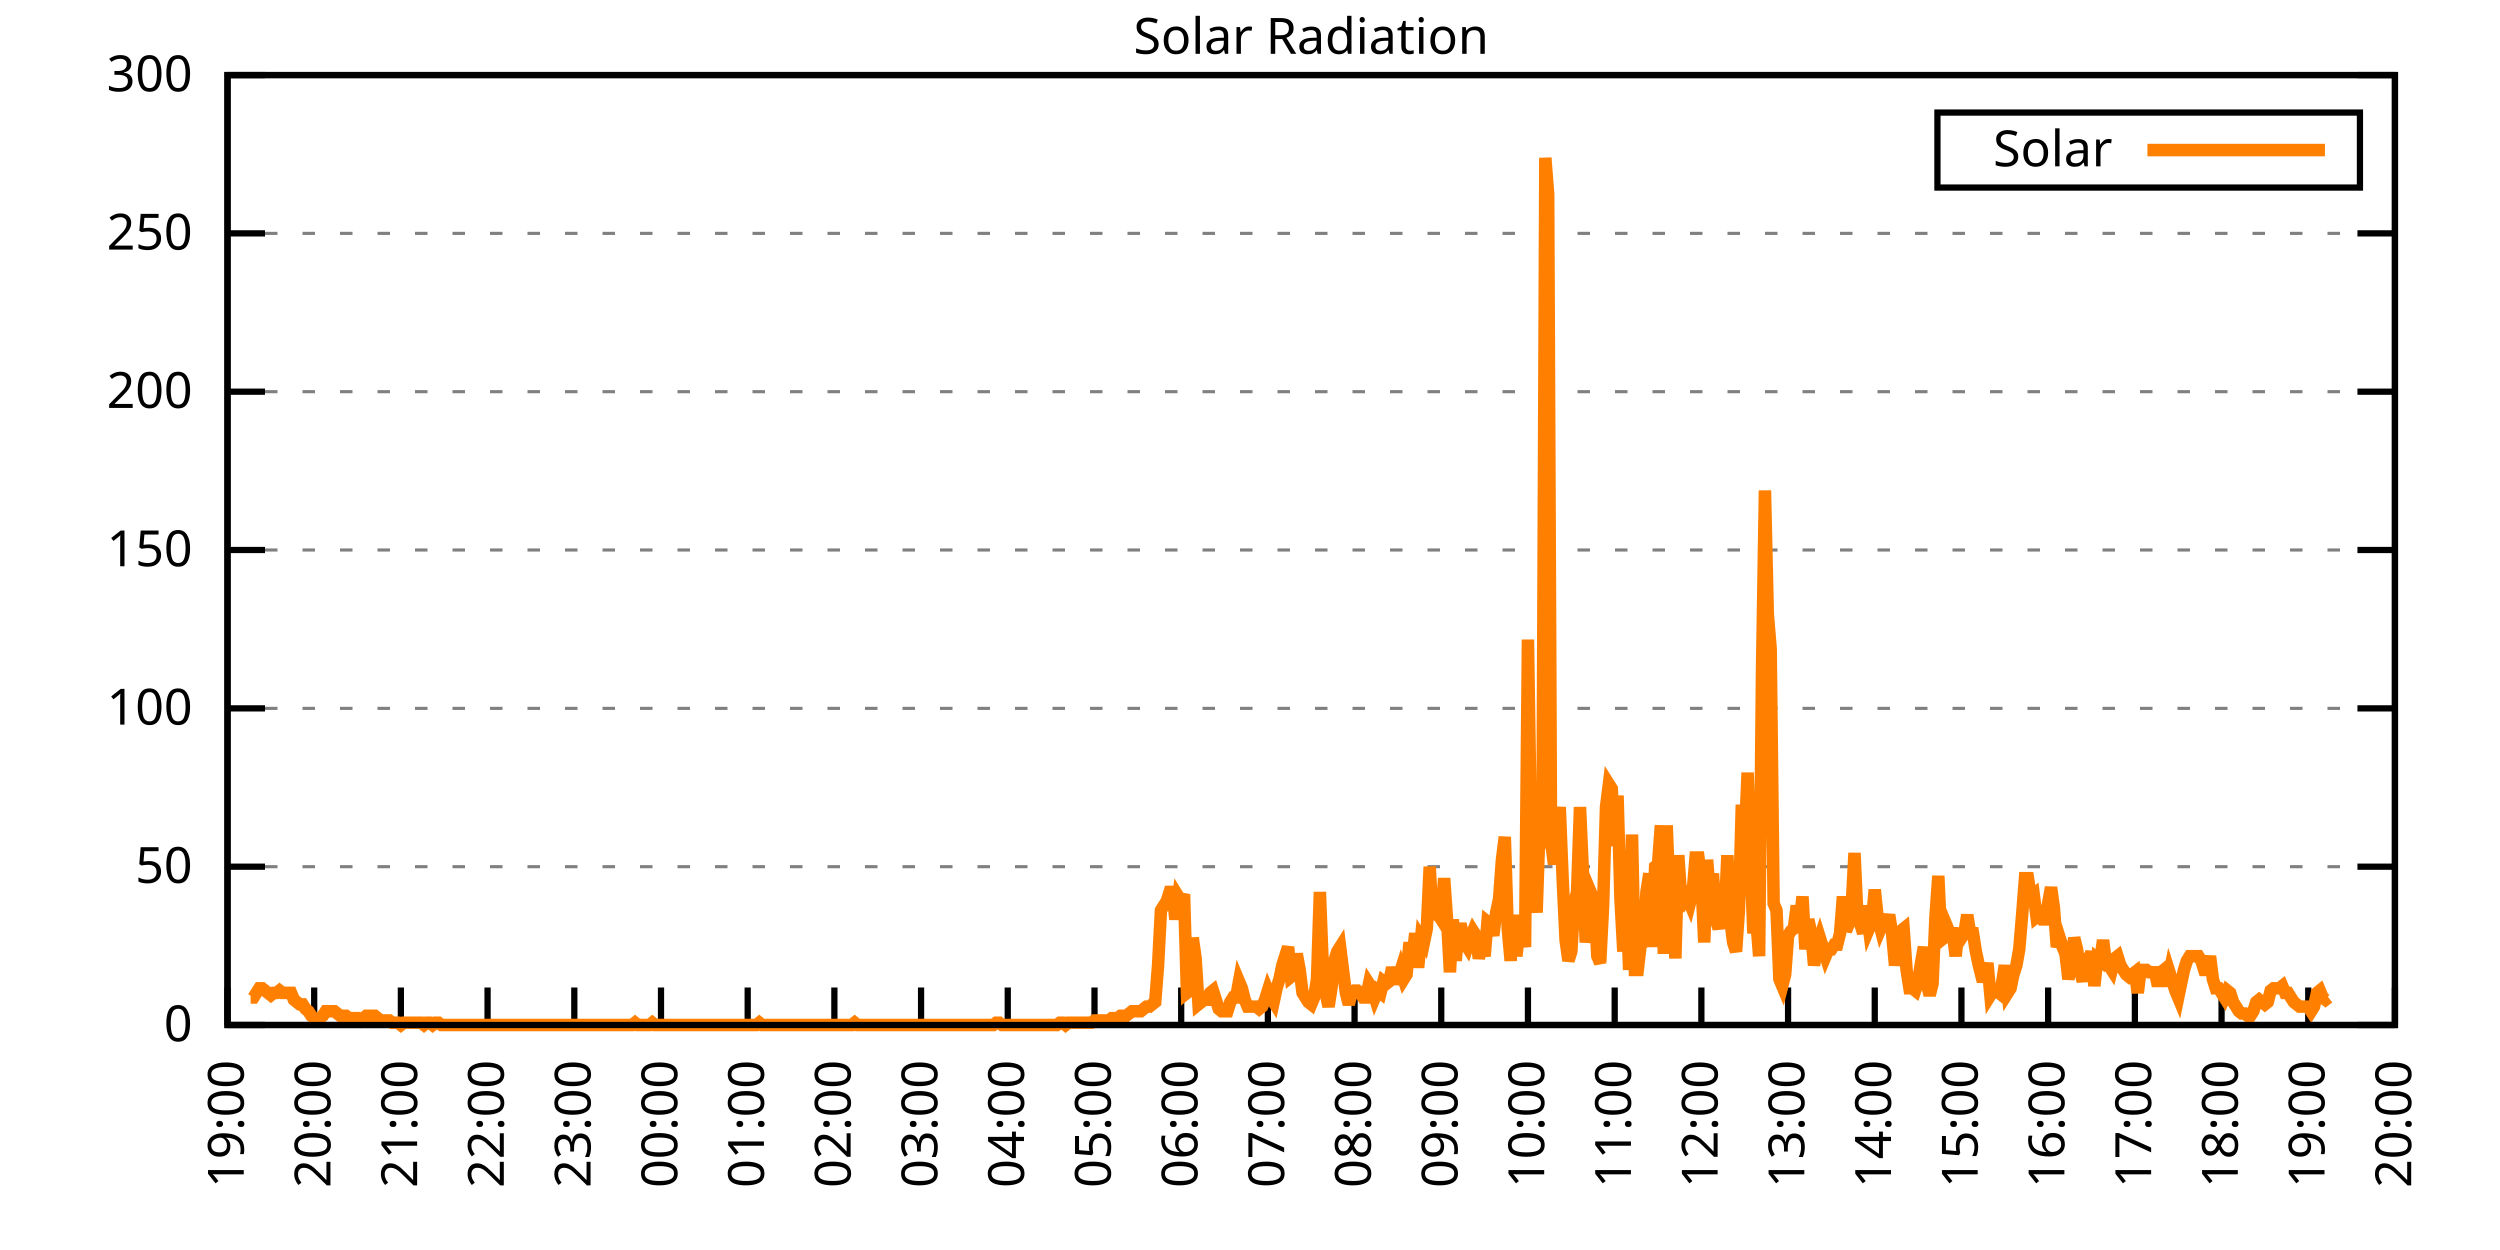
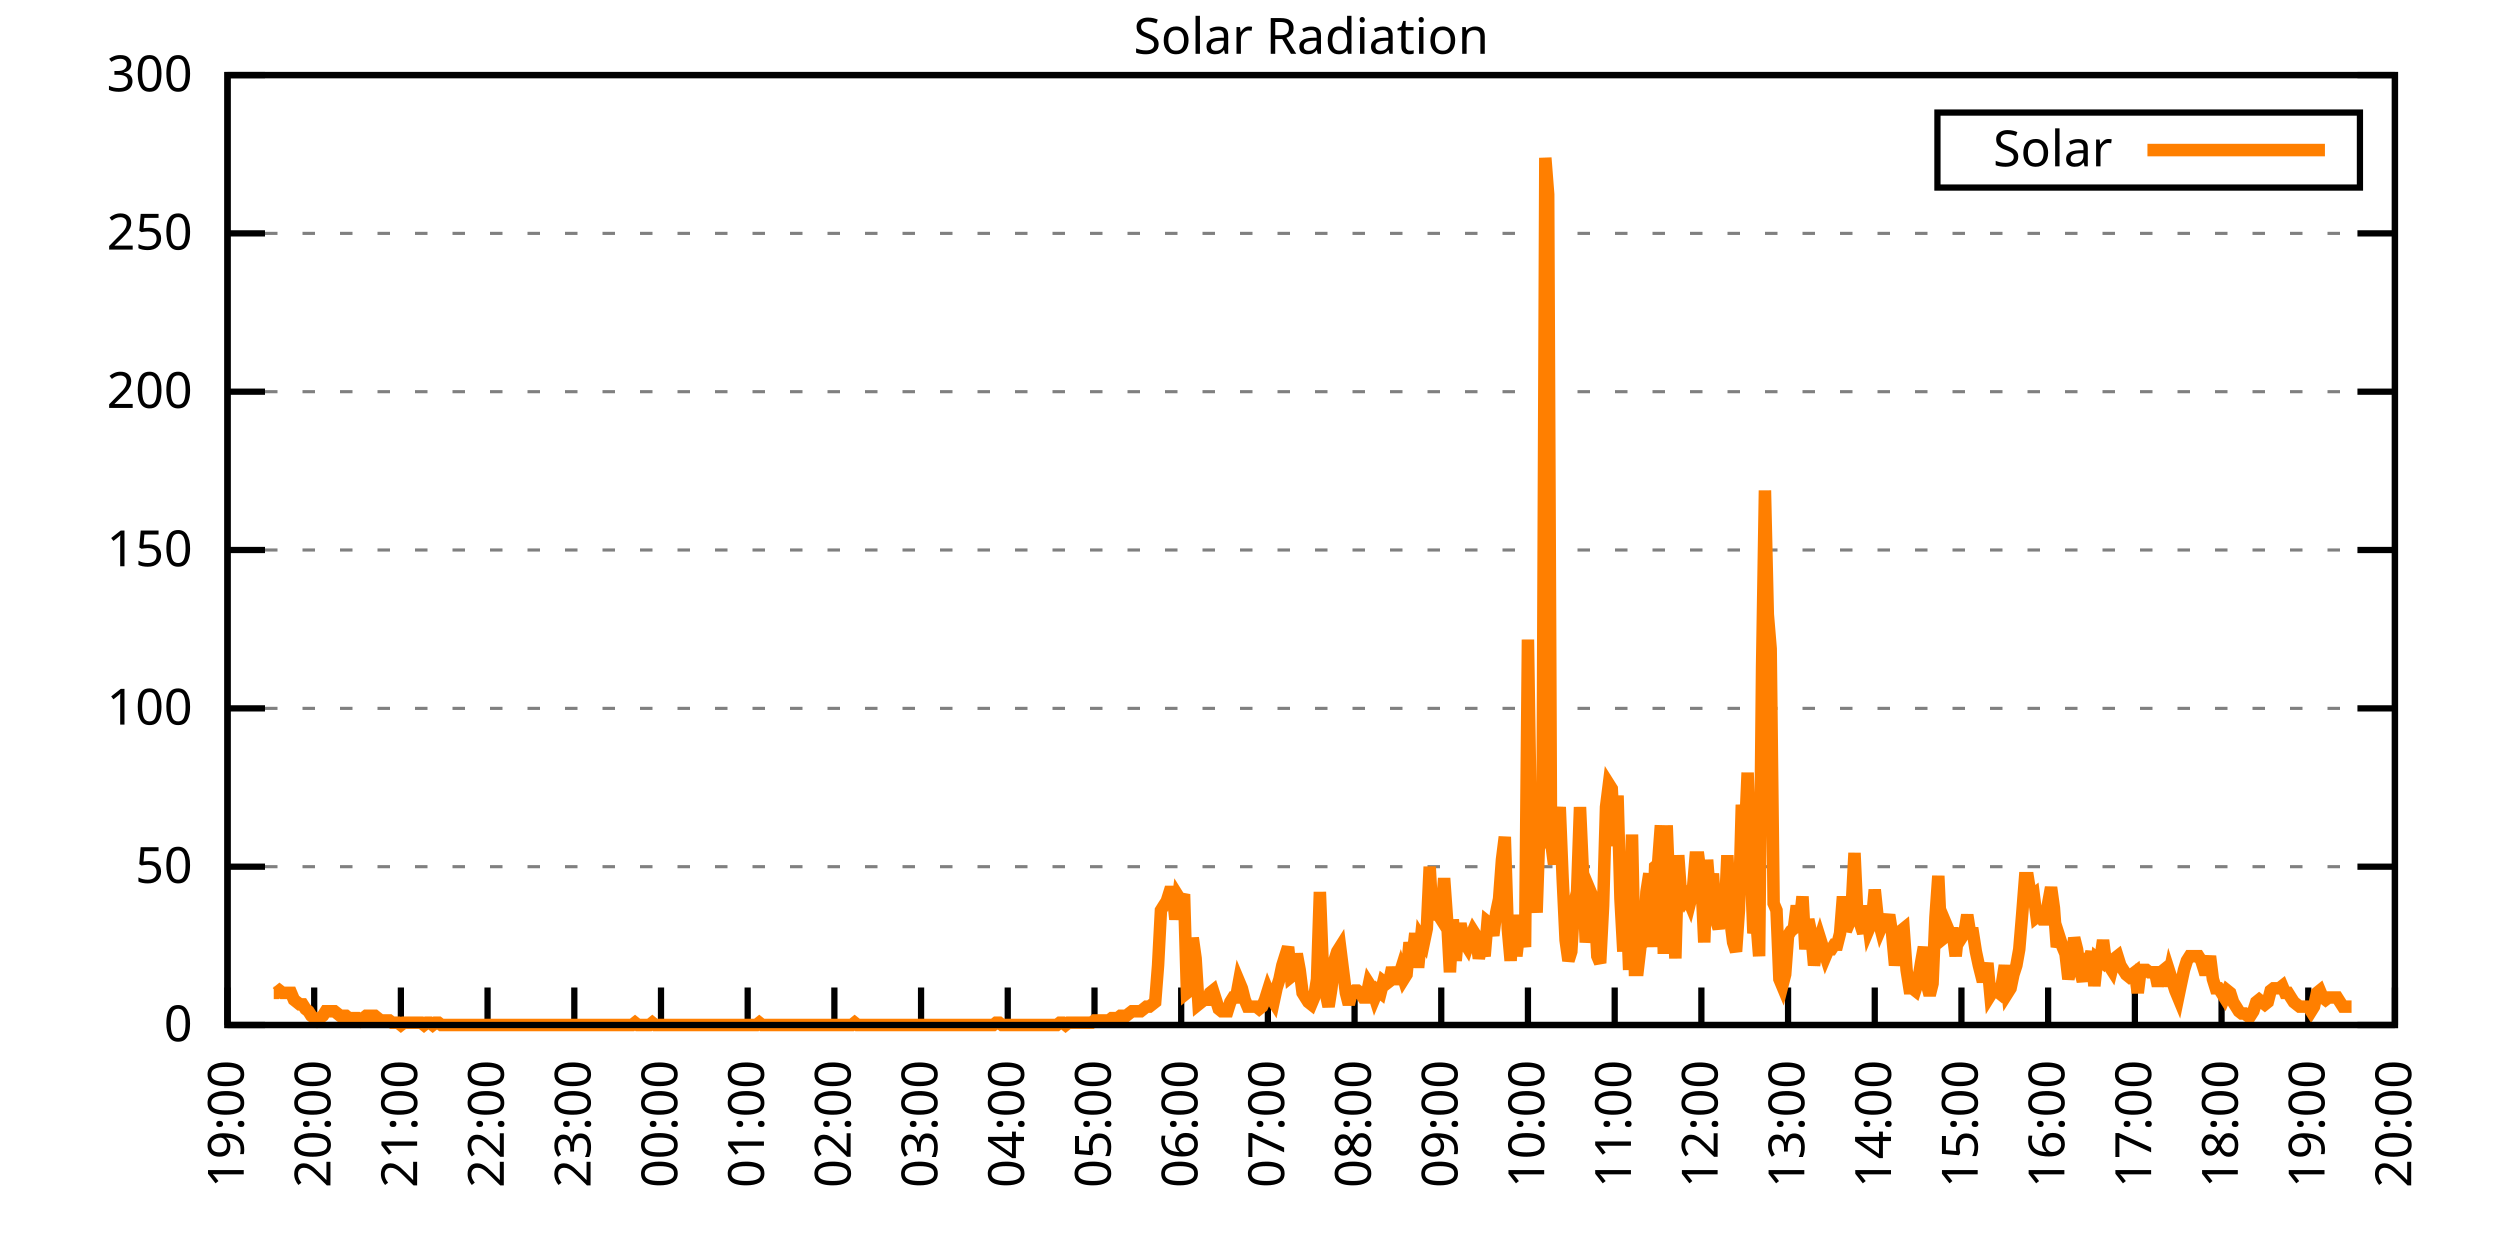
<svg xmlns="http://www.w3.org/2000/svg" xmlns:xlink="http://www.w3.org/1999/xlink" width="400" height="200" viewBox="0 0 400 200">
  <g id="gnuplot_canvas">
    <rect x="0" y="0" width="400" height="200" fill="none" />
    <defs>
      <circle id="gpDot" r="0.5" stroke-width="0.5" stroke="currentColor" />
      <path id="gpPt0" stroke-width="0.333" stroke="currentColor" d="M-1,0 h2 M0,-1 v2" />
      <path id="gpPt1" stroke-width="0.333" stroke="currentColor" d="M-1,-1 L1,1 M1,-1 L-1,1" />
      <path id="gpPt2" stroke-width="0.333" stroke="currentColor" d="M-1,0 L1,0 M0,-1 L0,1 M-1,-1 L1,1 M-1,1 L1,-1" />
      <rect id="gpPt3" stroke-width="0.333" stroke="currentColor" x="-1" y="-1" width="2" height="2" />
      <rect id="gpPt4" stroke-width="0.333" stroke="currentColor" fill="currentColor" x="-1" y="-1" width="2" height="2" />
      <circle id="gpPt5" stroke-width="0.333" stroke="currentColor" cx="0" cy="0" r="1" />
      <use xlink:href="#gpPt5" id="gpPt6" fill="currentColor" stroke="none" />
      <path id="gpPt7" stroke-width="0.333" stroke="currentColor" d="M0,-1.33 L-1.33,0.67 L1.33,0.67 z" />
      <use xlink:href="#gpPt7" id="gpPt8" fill="currentColor" stroke="none" />
      <use xlink:href="#gpPt7" id="gpPt9" stroke="currentColor" transform="rotate(180)" />
      <use xlink:href="#gpPt9" id="gpPt10" fill="currentColor" stroke="none" />
      <use xlink:href="#gpPt3" id="gpPt11" stroke="currentColor" transform="rotate(45)" />
      <use xlink:href="#gpPt11" id="gpPt12" fill="currentColor" stroke="none" />
      <path id="gpPt13" stroke-width="0.333" stroke="currentColor" d="M0,1.330 L1.265,0.411 L0.782,-1.067 L-0.782,-1.076 L-1.265,0.411 z" />
      <use xlink:href="#gpPt13" id="gpPt14" fill="currentColor" stroke="none" />
      <filter id="textbox" filterUnits="objectBoundingBox" x="0" y="0" height="1" width="1">
        <feFlood flood-color="white" flood-opacity="1" result="bgnd" />
        <feComposite in="SourceGraphic" in2="bgnd" operator="atop" />
      </filter>
      <filter id="greybox" filterUnits="objectBoundingBox" x="0" y="0" height="1" width="1">
        <feFlood flood-color="lightgrey" flood-opacity="1" result="grey" />
        <feComposite in="SourceGraphic" in2="grey" operator="atop" />
      </filter>
    </defs>
    <g fill="none" color="white" stroke="currentColor" stroke-width="1.00" stroke-linecap="butt" stroke-linejoin="miter">
</g>
    <g fill="none" color="black" stroke="currentColor" stroke-width="1.00" stroke-linecap="butt" stroke-linejoin="miter">
      <g stroke="none" shape-rendering="crispEdges">
        <polygon fill="rgb(255, 255, 255)" points="36.40,164.00 383.18,164.00 383.18,12.02 36.40,12.02 " />
      </g>
    </g>
    <g fill="none" color="black" stroke="currentColor" stroke-width="1.00" stroke-linecap="butt" stroke-linejoin="miter">
</g>
    <g fill="none" color="black" stroke="black" stroke-width="0.50" stroke-linecap="butt" stroke-linejoin="miter">
</g>
    <g fill="none" color="gray" stroke="currentColor" stroke-width="0.50" stroke-linecap="butt" stroke-linejoin="miter">
      <path stroke="gray" stroke-dasharray="2,4" class="gridline" d="M36.40,164.00 L383.19,164.00  " />
    </g>
    <g fill="none" color="gray" stroke="gray" stroke-width="1.00" stroke-linecap="butt" stroke-linejoin="miter">
</g>
    <g fill="none" color="black" stroke="currentColor" stroke-width="1.00" stroke-linecap="butt" stroke-linejoin="miter">
      <path stroke="black" d="M36.40,164.00 L42.40,164.00 M383.19,164.00 L377.19,164.00  " />
      <g transform="translate(30.80,166.60)" stroke="none" fill="black" font-family="Sans" font-size="8.00" text-anchor="end">
        <text>
          <tspan font-family="Sans"> 0</tspan>
        </text>
      </g>
    </g>
    <g fill="none" color="black" stroke="currentColor" stroke-width="1.00" stroke-linecap="butt" stroke-linejoin="miter">
</g>
    <g fill="none" color="black" stroke="black" stroke-width="0.50" stroke-linecap="butt" stroke-linejoin="miter">
</g>
    <g fill="none" color="gray" stroke="currentColor" stroke-width="0.50" stroke-linecap="butt" stroke-linejoin="miter">
      <path stroke="gray" stroke-dasharray="2,4" class="gridline" d="M36.40,138.67 L383.19,138.67  " />
    </g>
    <g fill="none" color="gray" stroke="gray" stroke-width="1.00" stroke-linecap="butt" stroke-linejoin="miter">
</g>
    <g fill="none" color="black" stroke="currentColor" stroke-width="1.00" stroke-linecap="butt" stroke-linejoin="miter">
      <path stroke="black" d="M36.40,138.67 L42.40,138.67 M383.19,138.67 L377.19,138.67  " />
      <g transform="translate(30.80,141.27)" stroke="none" fill="black" font-family="Sans" font-size="8.00" text-anchor="end">
        <text>
          <tspan font-family="Sans"> 50</tspan>
        </text>
      </g>
    </g>
    <g fill="none" color="black" stroke="currentColor" stroke-width="1.00" stroke-linecap="butt" stroke-linejoin="miter">
</g>
    <g fill="none" color="black" stroke="black" stroke-width="0.50" stroke-linecap="butt" stroke-linejoin="miter">
</g>
    <g fill="none" color="gray" stroke="currentColor" stroke-width="0.50" stroke-linecap="butt" stroke-linejoin="miter">
      <path stroke="gray" stroke-dasharray="2,4" class="gridline" d="M36.40,113.34 L383.19,113.34  " />
    </g>
    <g fill="none" color="gray" stroke="gray" stroke-width="1.00" stroke-linecap="butt" stroke-linejoin="miter">
</g>
    <g fill="none" color="black" stroke="currentColor" stroke-width="1.00" stroke-linecap="butt" stroke-linejoin="miter">
      <path stroke="black" d="M36.40,113.34 L42.40,113.34 M383.19,113.34 L377.19,113.34  " />
      <g transform="translate(30.80,115.94)" stroke="none" fill="black" font-family="Sans" font-size="8.00" text-anchor="end">
        <text>
          <tspan font-family="Sans"> 100</tspan>
        </text>
      </g>
    </g>
    <g fill="none" color="black" stroke="currentColor" stroke-width="1.00" stroke-linecap="butt" stroke-linejoin="miter">
</g>
    <g fill="none" color="black" stroke="black" stroke-width="0.50" stroke-linecap="butt" stroke-linejoin="miter">
</g>
    <g fill="none" color="gray" stroke="currentColor" stroke-width="0.50" stroke-linecap="butt" stroke-linejoin="miter">
      <path stroke="gray" stroke-dasharray="2,4" class="gridline" d="M36.40,88.00 L383.19,88.00  " />
    </g>
    <g fill="none" color="gray" stroke="gray" stroke-width="1.00" stroke-linecap="butt" stroke-linejoin="miter">
</g>
    <g fill="none" color="black" stroke="currentColor" stroke-width="1.00" stroke-linecap="butt" stroke-linejoin="miter">
      <path stroke="black" d="M36.40,88.00 L42.40,88.00 M383.19,88.00 L377.19,88.00  " />
      <g transform="translate(30.80,90.60)" stroke="none" fill="black" font-family="Sans" font-size="8.00" text-anchor="end">
        <text>
          <tspan font-family="Sans"> 150</tspan>
        </text>
      </g>
    </g>
    <g fill="none" color="black" stroke="currentColor" stroke-width="1.00" stroke-linecap="butt" stroke-linejoin="miter">
</g>
    <g fill="none" color="black" stroke="black" stroke-width="0.50" stroke-linecap="butt" stroke-linejoin="miter">
</g>
    <g fill="none" color="gray" stroke="currentColor" stroke-width="0.50" stroke-linecap="butt" stroke-linejoin="miter">
      <path stroke="gray" stroke-dasharray="2,4" class="gridline" d="M36.40,62.67 L383.19,62.67  " />
    </g>
    <g fill="none" color="gray" stroke="gray" stroke-width="1.00" stroke-linecap="butt" stroke-linejoin="miter">
</g>
    <g fill="none" color="black" stroke="currentColor" stroke-width="1.00" stroke-linecap="butt" stroke-linejoin="miter">
      <path stroke="black" d="M36.40,62.67 L42.40,62.67 M383.19,62.67 L377.19,62.67  " />
      <g transform="translate(30.80,65.27)" stroke="none" fill="black" font-family="Sans" font-size="8.00" text-anchor="end">
        <text>
          <tspan font-family="Sans"> 200</tspan>
        </text>
      </g>
    </g>
    <g fill="none" color="black" stroke="currentColor" stroke-width="1.00" stroke-linecap="butt" stroke-linejoin="miter">
</g>
    <g fill="none" color="black" stroke="black" stroke-width="0.50" stroke-linecap="butt" stroke-linejoin="miter">
</g>
    <g fill="none" color="gray" stroke="currentColor" stroke-width="0.50" stroke-linecap="butt" stroke-linejoin="miter">
      <path stroke="gray" stroke-dasharray="2,4" class="gridline" d="M36.40,37.34 L383.19,37.34  " />
    </g>
    <g fill="none" color="gray" stroke="gray" stroke-width="1.00" stroke-linecap="butt" stroke-linejoin="miter">
</g>
    <g fill="none" color="black" stroke="currentColor" stroke-width="1.00" stroke-linecap="butt" stroke-linejoin="miter">
      <path stroke="black" d="M36.40,37.34 L42.40,37.34 M383.19,37.34 L377.19,37.34  " />
      <g transform="translate(30.80,39.94)" stroke="none" fill="black" font-family="Sans" font-size="8.00" text-anchor="end">
        <text>
          <tspan font-family="Sans"> 250</tspan>
        </text>
      </g>
    </g>
    <g fill="none" color="black" stroke="currentColor" stroke-width="1.00" stroke-linecap="butt" stroke-linejoin="miter">
</g>
    <g fill="none" color="black" stroke="black" stroke-width="0.50" stroke-linecap="butt" stroke-linejoin="miter">
</g>
    <g fill="none" color="gray" stroke="currentColor" stroke-width="0.50" stroke-linecap="butt" stroke-linejoin="miter">
      <path stroke="gray" stroke-dasharray="2,4" class="gridline" d="M36.40,12.01 L383.19,12.01  " />
    </g>
    <g fill="none" color="gray" stroke="gray" stroke-width="1.00" stroke-linecap="butt" stroke-linejoin="miter">
</g>
    <g fill="none" color="black" stroke="currentColor" stroke-width="1.00" stroke-linecap="butt" stroke-linejoin="miter">
      <path stroke="black" d="M36.40,12.01 L42.40,12.01 M383.19,12.01 L377.19,12.01  " />
      <g transform="translate(30.80,14.61)" stroke="none" fill="black" font-family="Sans" font-size="8.00" text-anchor="end">
        <text>
          <tspan font-family="Sans"> 300</tspan>
        </text>
      </g>
    </g>
    <g fill="none" color="black" stroke="currentColor" stroke-width="1.00" stroke-linecap="butt" stroke-linejoin="miter">
      <path stroke="black" d="M36.40,164.00 L36.40,158.00  " />
      <g transform="translate(39.00,169.60) rotate(270.00)" stroke="none" fill="black" font-family="Sans" font-size="8.00" text-anchor="end">
        <text>
          <tspan font-family="Sans">19:00</tspan>
        </text>
      </g>
    </g>
    <g fill="none" color="black" stroke="currentColor" stroke-width="1.00" stroke-linecap="butt" stroke-linejoin="miter">
      <path stroke="black" d="M50.27,164.00 L50.27,158.00  " />
      <g transform="translate(52.87,169.60) rotate(270.00)" stroke="none" fill="black" font-family="Sans" font-size="8.00" text-anchor="end">
        <text>
          <tspan font-family="Sans">20:00</tspan>
        </text>
      </g>
    </g>
    <g fill="none" color="black" stroke="currentColor" stroke-width="1.00" stroke-linecap="butt" stroke-linejoin="miter">
      <path stroke="black" d="M64.14,164.00 L64.14,158.00  " />
      <g transform="translate(66.74,169.60) rotate(270.00)" stroke="none" fill="black" font-family="Sans" font-size="8.00" text-anchor="end">
        <text>
          <tspan font-family="Sans">21:00</tspan>
        </text>
      </g>
    </g>
    <g fill="none" color="black" stroke="currentColor" stroke-width="1.00" stroke-linecap="butt" stroke-linejoin="miter">
      <path stroke="black" d="M78.01,164.00 L78.01,158.00  " />
      <g transform="translate(80.61,169.60) rotate(270.00)" stroke="none" fill="black" font-family="Sans" font-size="8.00" text-anchor="end">
        <text>
          <tspan font-family="Sans">22:00</tspan>
        </text>
      </g>
    </g>
    <g fill="none" color="black" stroke="currentColor" stroke-width="1.00" stroke-linecap="butt" stroke-linejoin="miter">
      <path stroke="black" d="M91.89,164.00 L91.89,158.00  " />
      <g transform="translate(94.49,169.60) rotate(270.00)" stroke="none" fill="black" font-family="Sans" font-size="8.00" text-anchor="end">
        <text>
          <tspan font-family="Sans">23:00</tspan>
        </text>
      </g>
    </g>
    <g fill="none" color="black" stroke="currentColor" stroke-width="1.00" stroke-linecap="butt" stroke-linejoin="miter">
      <path stroke="black" d="M105.76,164.00 L105.76,158.00  " />
      <g transform="translate(108.36,169.60) rotate(270.00)" stroke="none" fill="black" font-family="Sans" font-size="8.00" text-anchor="end">
        <text>
          <tspan font-family="Sans">00:00</tspan>
        </text>
      </g>
    </g>
    <g fill="none" color="black" stroke="currentColor" stroke-width="1.00" stroke-linecap="butt" stroke-linejoin="miter">
      <path stroke="black" d="M119.63,164.00 L119.63,158.00  " />
      <g transform="translate(122.23,169.60) rotate(270.00)" stroke="none" fill="black" font-family="Sans" font-size="8.00" text-anchor="end">
        <text>
          <tspan font-family="Sans">01:00</tspan>
        </text>
      </g>
    </g>
    <g fill="none" color="black" stroke="currentColor" stroke-width="1.00" stroke-linecap="butt" stroke-linejoin="miter">
      <path stroke="black" d="M133.50,164.00 L133.50,158.00  " />
      <g transform="translate(136.10,169.60) rotate(270.00)" stroke="none" fill="black" font-family="Sans" font-size="8.00" text-anchor="end">
        <text>
          <tspan font-family="Sans">02:00</tspan>
        </text>
      </g>
    </g>
    <g fill="none" color="black" stroke="currentColor" stroke-width="1.00" stroke-linecap="butt" stroke-linejoin="miter">
      <path stroke="black" d="M147.37,164.00 L147.37,158.00  " />
      <g transform="translate(149.97,169.60) rotate(270.00)" stroke="none" fill="black" font-family="Sans" font-size="8.00" text-anchor="end">
        <text>
          <tspan font-family="Sans">03:00</tspan>
        </text>
      </g>
    </g>
    <g fill="none" color="black" stroke="currentColor" stroke-width="1.00" stroke-linecap="butt" stroke-linejoin="miter">
      <path stroke="black" d="M161.24,164.00 L161.24,158.00  " />
      <g transform="translate(163.84,169.60) rotate(270.00)" stroke="none" fill="black" font-family="Sans" font-size="8.00" text-anchor="end">
        <text>
          <tspan font-family="Sans">04:00</tspan>
        </text>
      </g>
    </g>
    <g fill="none" color="black" stroke="currentColor" stroke-width="1.00" stroke-linecap="butt" stroke-linejoin="miter">
      <path stroke="black" d="M175.12,164.00 L175.12,158.00  " />
      <g transform="translate(177.72,169.60) rotate(270.00)" stroke="none" fill="black" font-family="Sans" font-size="8.00" text-anchor="end">
        <text>
          <tspan font-family="Sans">05:00</tspan>
        </text>
      </g>
    </g>
    <g fill="none" color="black" stroke="currentColor" stroke-width="1.00" stroke-linecap="butt" stroke-linejoin="miter">
      <path stroke="black" d="M188.99,164.00 L188.99,158.00  " />
      <g transform="translate(191.59,169.60) rotate(270.00)" stroke="none" fill="black" font-family="Sans" font-size="8.00" text-anchor="end">
        <text>
          <tspan font-family="Sans">06:00</tspan>
        </text>
      </g>
    </g>
    <g fill="none" color="black" stroke="currentColor" stroke-width="1.00" stroke-linecap="butt" stroke-linejoin="miter">
      <path stroke="black" d="M202.86,164.00 L202.86,158.00  " />
      <g transform="translate(205.46,169.60) rotate(270.00)" stroke="none" fill="black" font-family="Sans" font-size="8.00" text-anchor="end">
        <text>
          <tspan font-family="Sans">07:00</tspan>
        </text>
      </g>
    </g>
    <g fill="none" color="black" stroke="currentColor" stroke-width="1.00" stroke-linecap="butt" stroke-linejoin="miter">
      <path stroke="black" d="M216.73,164.00 L216.73,158.00  " />
      <g transform="translate(219.33,169.60) rotate(270.00)" stroke="none" fill="black" font-family="Sans" font-size="8.00" text-anchor="end">
        <text>
          <tspan font-family="Sans">08:00</tspan>
        </text>
      </g>
    </g>
    <g fill="none" color="black" stroke="currentColor" stroke-width="1.00" stroke-linecap="butt" stroke-linejoin="miter">
      <path stroke="black" d="M230.60,164.00 L230.60,158.00  " />
      <g transform="translate(233.20,169.60) rotate(270.00)" stroke="none" fill="black" font-family="Sans" font-size="8.00" text-anchor="end">
        <text>
          <tspan font-family="Sans">09:00</tspan>
        </text>
      </g>
    </g>
    <g fill="none" color="black" stroke="currentColor" stroke-width="1.00" stroke-linecap="butt" stroke-linejoin="miter">
      <path stroke="black" d="M244.47,164.00 L244.47,158.00  " />
      <g transform="translate(247.07,169.60) rotate(270.00)" stroke="none" fill="black" font-family="Sans" font-size="8.00" text-anchor="end">
        <text>
          <tspan font-family="Sans">10:00</tspan>
        </text>
      </g>
    </g>
    <g fill="none" color="black" stroke="currentColor" stroke-width="1.00" stroke-linecap="butt" stroke-linejoin="miter">
      <path stroke="black" d="M258.35,164.00 L258.35,158.00  " />
      <g transform="translate(260.95,169.60) rotate(270.00)" stroke="none" fill="black" font-family="Sans" font-size="8.00" text-anchor="end">
        <text>
          <tspan font-family="Sans">11:00</tspan>
        </text>
      </g>
    </g>
    <g fill="none" color="black" stroke="currentColor" stroke-width="1.00" stroke-linecap="butt" stroke-linejoin="miter">
      <path stroke="black" d="M272.22,164.00 L272.22,158.00  " />
      <g transform="translate(274.82,169.60) rotate(270.00)" stroke="none" fill="black" font-family="Sans" font-size="8.00" text-anchor="end">
        <text>
          <tspan font-family="Sans">12:00</tspan>
        </text>
      </g>
    </g>
    <g fill="none" color="black" stroke="currentColor" stroke-width="1.00" stroke-linecap="butt" stroke-linejoin="miter">
      <path stroke="black" d="M286.09,164.00 L286.09,158.00  " />
      <g transform="translate(288.69,169.60) rotate(270.00)" stroke="none" fill="black" font-family="Sans" font-size="8.00" text-anchor="end">
        <text>
          <tspan font-family="Sans">13:00</tspan>
        </text>
      </g>
    </g>
    <g fill="none" color="black" stroke="currentColor" stroke-width="1.00" stroke-linecap="butt" stroke-linejoin="miter">
      <path stroke="black" d="M299.96,164.00 L299.96,158.00  " />
      <g transform="translate(302.56,169.60) rotate(270.00)" stroke="none" fill="black" font-family="Sans" font-size="8.00" text-anchor="end">
        <text>
          <tspan font-family="Sans">14:00</tspan>
        </text>
      </g>
    </g>
    <g fill="none" color="black" stroke="currentColor" stroke-width="1.00" stroke-linecap="butt" stroke-linejoin="miter">
      <path stroke="black" d="M313.83,164.00 L313.83,158.00  " />
      <g transform="translate(316.43,169.60) rotate(270.00)" stroke="none" fill="black" font-family="Sans" font-size="8.00" text-anchor="end">
        <text>
          <tspan font-family="Sans">15:00</tspan>
        </text>
      </g>
    </g>
    <g fill="none" color="black" stroke="currentColor" stroke-width="1.00" stroke-linecap="butt" stroke-linejoin="miter">
      <path stroke="black" d="M327.70,164.00 L327.70,158.00  " />
      <g transform="translate(330.30,169.60) rotate(270.00)" stroke="none" fill="black" font-family="Sans" font-size="8.00" text-anchor="end">
        <text>
          <tspan font-family="Sans">16:00</tspan>
        </text>
      </g>
    </g>
    <g fill="none" color="black" stroke="currentColor" stroke-width="1.00" stroke-linecap="butt" stroke-linejoin="miter">
      <path stroke="black" d="M341.58,164.00 L341.58,158.00  " />
      <g transform="translate(344.18,169.60) rotate(270.00)" stroke="none" fill="black" font-family="Sans" font-size="8.00" text-anchor="end">
        <text>
          <tspan font-family="Sans">17:00</tspan>
        </text>
      </g>
    </g>
    <g fill="none" color="black" stroke="currentColor" stroke-width="1.00" stroke-linecap="butt" stroke-linejoin="miter">
      <path stroke="black" d="M355.45,164.00 L355.45,158.00  " />
      <g transform="translate(358.05,169.60) rotate(270.00)" stroke="none" fill="black" font-family="Sans" font-size="8.00" text-anchor="end">
        <text>
          <tspan font-family="Sans">18:00</tspan>
        </text>
      </g>
    </g>
    <g fill="none" color="black" stroke="currentColor" stroke-width="1.00" stroke-linecap="butt" stroke-linejoin="miter">
      <path stroke="black" d="M369.32,164.00 L369.32,158.00  " />
      <g transform="translate(371.92,169.60) rotate(270.00)" stroke="none" fill="black" font-family="Sans" font-size="8.00" text-anchor="end">
        <text>
          <tspan font-family="Sans">19:00</tspan>
        </text>
      </g>
    </g>
    <g fill="none" color="black" stroke="currentColor" stroke-width="1.00" stroke-linecap="butt" stroke-linejoin="miter">
      <path stroke="black" d="M383.19,164.00 L383.19,158.00  " />
      <g transform="translate(385.79,169.60) rotate(270.00)" stroke="none" fill="black" font-family="Sans" font-size="8.00" text-anchor="end">
        <text>
          <tspan font-family="Sans">20:00</tspan>
        </text>
      </g>
    </g>
    <g fill="none" color="black" stroke="currentColor" stroke-width="1.00" stroke-linecap="butt" stroke-linejoin="miter">
</g>
    <g fill="none" color="black" stroke="currentColor" stroke-width="1.00" stroke-linecap="butt" stroke-linejoin="miter">
      <path stroke="black" d="M36.40,12.01 L36.40,164.00 L383.19,164.00 L383.19,12.01 L36.40,12.01 Z  " />
    </g>
    <g fill="none" color="black" stroke="currentColor" stroke-width="1.00" stroke-linecap="butt" stroke-linejoin="miter">
</g>
    <g fill="none" color="black" stroke="currentColor" stroke-width="1.00" stroke-linecap="butt" stroke-linejoin="miter">
      <path stroke="black" d="M309.99,30.01 L309.99,18.01 L377.59,18.01 L377.59,30.01 L309.99,30.01 Z  " />
    </g>
    <g id="Solar_Radiation_plot_1">
      <g fill="none" color="white" stroke="black" stroke-width="2.00" stroke-linecap="butt" stroke-linejoin="miter">
</g>
      <g fill="none" color="black" stroke="currentColor" stroke-width="2.00" stroke-linecap="butt" stroke-linejoin="miter">
        <g transform="translate(337.99,26.61)" stroke="none" fill="black" font-family="Sans" font-size="8.00" text-anchor="end">
          <text>
            <tspan font-family="Sans">Solar</tspan>
          </text>
        </g>
      </g>
      <g fill="none" color="black" stroke="currentColor" stroke-width="2.00" stroke-linecap="butt" stroke-linejoin="miter">
-         <path stroke="rgb(255, 127,   0)" d="M343.59,24.01 L371.99,24.01 M40.10,159.60 L40.56,159.60 L41.02,158.86 L41.49,158.13 L41.95,158.13 L42.41,158.49   L42.87,158.86 L43.34,159.23 L43.80,158.86 L44.26,158.86 L44.72,158.49 L45.19,158.86 L45.65,158.86 L46.11,158.86   L46.57,158.86 L47.03,159.96 L47.50,160.33 L47.96,160.70 L48.42,160.70 L48.88,161.43 L49.35,161.80 L49.81,162.53   L50.27,162.90 L50.73,163.27 L51.20,162.90 L51.66,162.53 L52.12,161.80 L52.58,161.80 L53.05,161.80 L53.51,161.80   L53.97,162.16 L54.43,162.53 L54.90,162.53 L55.36,162.53 L55.82,162.90 L56.28,162.90 L56.75,162.90 L57.21,162.90   L57.67,163.27 L58.13,162.90 L58.59,162.53 L59.06,162.53 L59.52,162.53 L59.98,162.53 L60.44,162.90 L60.91,163.27   L61.37,163.27 L61.83,163.27 L62.29,163.27 L62.76,163.63 L63.22,163.63 L63.68,163.63 L64.14,164.00 L64.61,163.63   L65.07,163.63 L65.53,163.63 L65.99,163.63 L66.46,163.63 L66.92,163.63 L67.38,163.63 L67.84,164.00 L68.30,163.63   L68.77,163.63 L69.23,164.00 L69.69,163.63 L70.15,163.63 L70.62,164.00 L71.08,164.00 L71.54,164.00 L72.00,164.00   L72.47,164.00 L72.93,164.00 L73.39,164.00 L73.85,164.00 L74.32,164.00 L74.78,164.00 L75.24,164.00 L75.70,164.00   L76.17,164.00 L76.63,164.00 L77.09,164.00 L77.55,164.00 L78.01,164.00 L78.48,164.00 L78.94,164.00 L79.40,164.00   L79.86,164.00 L80.33,164.00 L80.79,164.00 L81.25,164.00 L81.71,164.00 L82.18,164.00 L82.64,164.00 L83.10,164.00   L83.56,164.00 L84.03,164.00 L84.49,164.00 L84.95,164.00 L85.41,164.00 L85.88,164.00 L86.34,164.00 L86.80,164.00   L87.26,164.00 L87.72,164.00 L88.19,164.00 L88.65,164.00 L89.11,164.00 L89.57,164.00 L90.04,164.00 L90.50,164.00   L90.96,164.00 L91.42,164.00 L91.89,164.00 L92.35,164.00 L92.81,164.00 L93.27,164.00 L93.74,164.00 L94.20,164.00   L94.66,164.00 L95.12,164.00 L95.59,164.00 L96.05,164.00 L96.51,164.00 L96.97,164.00 L97.44,164.00 L97.90,164.00   L98.36,164.00 L98.82,164.00 L99.28,164.00 L99.75,164.00 L100.21,164.00 L100.67,164.00 L101.13,164.00 L101.60,163.63   L102.06,164.00 L102.52,164.00 L102.98,164.00 L103.45,164.00 L103.91,164.00 L104.37,163.63 L104.83,164.00 L105.30,164.00   L105.76,164.00 L106.22,164.00 L106.68,164.00 L107.15,164.00 L107.61,164.00 L108.07,164.00 L108.53,164.00 L108.99,164.00   L109.46,164.00 L109.92,164.00 L110.38,164.00 L110.84,164.00 L111.31,164.00 L111.77,164.00 L112.23,164.00 L112.69,164.00   L113.16,164.00 L113.62,164.00 L114.08,164.00 L114.54,164.00 L115.01,164.00 L115.47,164.00 L115.93,164.00 L116.39,164.00   L116.86,164.00 L117.32,164.00 L117.78,164.00 L118.24,164.00 L118.70,164.00 L119.17,164.00 L119.63,164.00 L120.09,164.00   L120.55,164.00 L121.02,164.00 L121.48,163.63 L121.94,164.00 L122.40,164.00 L122.87,164.00 L123.33,164.00 L123.79,164.00   L124.25,164.00 L124.72,164.00 L125.18,164.00 L125.64,164.00 L126.10,164.00 L126.57,164.00 L127.03,164.00 L127.49,164.00   L127.95,164.00 L128.41,164.00 L128.88,164.00 L129.34,164.00 L129.80,164.00 L130.26,164.00 L130.73,164.00 L131.19,164.00   L131.65,164.00 L132.11,164.00 L132.58,164.00 L133.04,164.00 L133.50,164.00 L133.96,164.00 L134.43,164.00 L134.89,164.00   L135.35,164.00 L135.81,164.00 L136.28,164.00 L136.74,163.63 L137.20,164.00 L137.66,164.00 L138.13,164.00 L138.59,164.00   L139.05,164.00 L139.51,164.00 L139.97,164.00 L140.44,164.00 L140.90,164.00 L141.36,164.00 L141.82,164.00 L142.29,164.00   L142.75,164.00 L143.21,164.00 L143.67,164.00 L144.14,164.00 L144.60,164.00 L145.06,164.00 L145.52,164.00 L145.99,164.00   L146.45,164.00 L146.91,164.00 L147.37,164.00 L147.84,164.00 L148.30,164.00 L148.76,164.00 L149.22,164.00 L149.68,164.00   L150.15,164.00 L150.61,164.00 L151.07,164.00 L151.53,164.00 L152.00,164.00 L152.46,164.00 L152.92,164.00 L153.38,164.00   L153.85,164.00 L154.31,164.00 L154.77,164.00 L155.23,164.00 L155.70,164.00 L156.16,164.00 L156.62,164.00 L157.08,164.00   L157.55,164.00 L158.01,164.00 L158.47,164.00 L158.93,164.00 L159.39,163.63 L159.86,163.63 L160.32,164.00 L160.78,164.00   L161.24,164.00 L161.71,164.00 L162.17,164.00 L162.63,164.00 L163.09,164.00 L163.56,164.00 L164.02,164.00 L164.48,164.00   L164.94,164.00 L165.41,164.00 L165.87,164.00 L166.33,164.00 L166.79,164.00 L167.26,164.00 L167.72,164.00 L168.18,164.00   L168.64,164.00 L169.10,164.00 L169.57,163.63 L170.03,163.63 L170.49,164.00 L170.95,163.63 L171.42,163.63 L171.88,163.63   L172.34,163.63 L172.80,163.63 L173.27,163.63 L173.73,163.63 L174.19,163.63 L174.65,163.63 L175.12,163.27 L175.58,163.27   L176.04,163.27 L176.50,163.27 L176.97,163.27 L177.43,163.27 L177.89,162.90 L178.35,162.90 L178.82,162.90 L179.28,162.53   L179.74,162.53 L180.20,162.53 L180.66,162.16 L181.13,161.80 L181.59,161.80 L182.05,161.80 L182.51,161.80 L182.98,161.43   L183.44,161.06 L183.90,161.06 L184.36,160.70 L184.83,160.33 L185.29,154.46 L185.75,145.65 L186.21,144.91 L186.68,144.18   L187.14,142.71 L187.60,142.71 L188.06,147.11 L188.53,143.44 L188.99,144.18 L189.45,143.08 L189.91,158.86 L190.37,158.49   L190.84,150.05 L191.30,153.35 L191.76,160.70 L192.22,160.33 L192.69,159.96 L193.15,159.96 L193.61,158.86 L194.07,158.49   L194.54,159.96 L195.00,161.43 L195.46,161.80 L195.92,161.80 L196.39,161.80 L196.85,160.33 L197.31,159.60 L197.77,159.60   L198.24,157.03 L198.70,158.13 L199.16,159.96 L199.62,161.06 L200.08,161.06 L200.55,161.06 L201.01,161.06 L201.47,161.43   L201.93,161.06 L202.40,159.96 L202.86,158.49 L203.32,159.60 L203.78,160.33 L204.25,158.13 L204.71,156.66 L205.17,154.46   L205.63,152.99 L206.10,151.52 L206.56,156.29 L207.02,155.92 L207.48,152.62 L207.95,155.19 L208.41,158.86 L208.87,159.60   L209.33,160.33 L209.80,160.70 L210.26,159.60 L210.72,156.66 L211.18,142.71 L211.64,154.46 L212.11,158.86 L212.57,161.06   L213.03,158.13 L213.49,153.72 L213.96,152.25 L214.42,151.52 L214.88,155.19 L215.34,158.86 L215.81,160.70 L216.27,158.86   L216.73,158.49 L217.19,158.49 L217.66,158.86 L218.12,159.60 L218.58,159.60 L219.04,157.39 L219.51,158.13 L219.97,159.60   L220.43,158.49 L220.89,158.86 L221.35,157.03 L221.82,157.39 L222.28,157.03 L222.74,154.82 L223.20,156.66 L223.67,156.66   L224.13,155.19 L224.59,156.66 L225.05,155.92 L225.52,150.79 L225.98,153.35 L226.44,149.32 L226.90,154.82 L227.37,150.05   L227.83,150.79 L228.29,148.58 L228.75,138.67 L229.22,147.11 L229.68,145.65 L230.14,146.38 L230.60,147.11 L231.06,140.51   L231.53,147.11 L231.99,155.56 L232.45,147.11 L232.91,153.72 L233.38,148.58 L233.84,148.58 L234.30,150.79 L234.76,151.52   L235.23,150.05 L235.69,148.95 L236.15,149.68 L236.61,153.35 L237.08,151.15 L237.54,152.99 L238.00,147.48 L238.46,147.85   L238.93,149.68 L239.39,146.01 L239.85,143.81 L240.31,137.57 L240.77,133.90 L241.24,148.58 L241.70,153.72 L242.16,146.38   L242.62,152.99 L243.09,148.95 L243.55,148.95 L244.01,151.52 L244.47,102.33 L244.94,132.80 L245.40,141.24 L245.86,146.01   L246.32,132.43 L246.79,133.17 L247.25,25.25 L247.71,31.12 L248.17,134.63 L248.64,138.30 L249.10,133.17 L249.56,129.13   L250.02,140.51 L250.49,150.42 L250.95,153.72 L251.41,152.25 L251.87,144.55 L252.33,142.71 L252.80,129.13 L253.26,139.41   L253.72,150.79 L254.18,147.11 L254.65,143.08 L255.11,144.18 L255.57,152.99 L256.03,154.09 L256.50,144.91 L256.96,129.13   L257.42,125.46 L257.88,126.19 L258.35,135.37 L258.81,127.29 L259.27,143.81 L259.73,152.25 L260.20,143.08 L260.66,155.19   L261.12,133.53 L261.58,155.19 L262.04,155.19 L262.51,151.15 L262.97,150.79 L263.43,142.71 L263.89,139.77 L264.36,151.52   L264.82,138.67 L265.28,138.30 L265.74,132.06 L266.21,152.62 L266.67,132.06 L267.13,143.44 L267.59,140.87 L268.06,153.35   L268.52,136.84 L268.98,143.44 L269.44,144.18 L269.91,143.44 L270.37,144.55 L270.83,142.71 L271.29,137.20 L271.75,137.20   L272.22,140.87 L272.68,150.79 L273.14,137.57 L273.60,143.44 L274.07,139.77 L274.53,147.11 L274.99,148.58 L275.45,144.91   L275.92,147.11 L276.38,136.84 L276.84,147.11 L277.30,150.79 L277.77,152.25 L278.23,145.65 L278.69,128.76 L279.15,134.63   L279.62,123.62 L280.08,137.57 L280.54,149.32 L281.00,147.11 L281.46,152.99 L281.93,106.74 L282.39,78.47 L282.85,98.29   L283.31,103.80 L283.78,144.55 L284.24,145.65 L284.70,156.66 L285.16,157.76 L285.63,155.92 L286.09,149.68 L286.55,148.95   L287.01,148.58 L287.48,144.91 L287.94,147.85 L288.40,143.44 L288.86,151.89 L289.33,147.11 L289.79,149.32 L290.25,154.46   L290.71,151.52 L291.18,150.05 L291.64,151.52 L292.10,152.99 L292.56,151.89 L293.02,151.89 L293.49,151.15 L293.95,151.15   L294.41,149.32 L294.87,143.44 L295.34,148.95 L295.80,147.85 L296.26,145.28 L296.72,136.47 L297.19,146.75 L297.65,147.85   L298.11,149.32 L298.57,144.91 L299.04,148.58 L299.50,147.48 L299.96,142.34 L300.42,146.75 L300.89,148.58 L301.35,147.48   L301.81,147.85 L302.27,146.38 L302.73,149.32 L303.20,154.46 L303.66,151.52 L304.12,148.95 L304.58,148.58 L305.05,155.19   L305.51,158.13 L305.97,158.13 L306.43,158.49 L306.90,157.03 L307.36,154.09 L307.82,151.52 L308.28,157.39 L308.75,159.23   L309.21,157.39 L309.67,146.75 L310.13,140.14 L310.60,150.42 L311.06,150.05 L311.52,148.22 L311.98,149.32 L312.44,149.32   L312.91,152.99 L313.37,148.58 L313.83,150.05 L314.29,149.32 L314.76,146.38 L315.22,149.32 L315.68,149.32 L316.14,152.25   L316.61,154.46 L317.07,156.29 L317.53,156.29 L317.99,154.09 L318.46,159.23 L318.92,158.49 L319.38,158.49 L319.84,158.86   L320.31,157.39 L320.77,154.46 L321.23,158.86 L321.69,158.13 L322.15,155.92 L322.62,154.46 L323.08,151.89 L323.54,146.38   L324.00,140.51 L324.47,140.51 L324.93,143.44 L325.39,143.08 L325.85,146.75 L326.32,146.38 L326.78,147.11 L327.24,147.11   L327.70,144.55 L328.17,141.98 L328.63,145.28 L329.09,151.52 L329.55,150.05 L330.02,151.52 L330.48,152.62 L330.94,156.66   L331.40,154.46 L331.87,150.05 L332.33,151.89 L332.79,155.19 L333.25,157.03 L333.71,152.62 L334.18,154.09 L334.64,152.25   L335.10,157.76 L335.56,153.35 L336.03,153.72 L336.49,150.42 L336.95,154.09 L337.41,154.46 L337.88,155.19 L338.34,153.35   L338.80,152.99 L339.26,154.46 L339.73,155.19 L340.19,155.92 L340.65,156.29 L341.11,155.92 L341.58,155.56 L342.04,158.86   L342.50,155.19 L342.96,155.19 L343.42,155.19 L343.89,155.56 L344.35,155.56 L344.81,155.56 L345.27,157.76 L345.74,155.56   L346.20,155.19 L346.66,157.76 L347.12,155.56 L347.59,157.03 L348.05,158.49 L348.51,159.60 L348.97,157.39 L349.44,155.19   L349.90,153.72 L350.36,152.99 L350.82,152.99 L351.29,152.99 L351.75,152.99 L352.21,153.72 L352.67,155.19 L353.13,155.19   L353.60,152.99 L354.06,156.66 L354.52,158.13 L354.98,158.13 L355.45,158.86 L355.91,159.60 L356.37,158.49 L356.83,158.86   L357.30,160.33 L357.76,161.06 L358.22,161.80 L358.68,162.16 L359.15,162.16 L359.61,162.53 L360.07,162.53 L360.53,161.80   L361.00,160.33 L361.46,159.96 L361.92,160.33 L362.38,160.70 L362.84,160.33 L363.31,158.49 L363.77,158.13 L364.23,158.13   L364.69,158.13 L365.16,157.76 L365.62,158.86 L366.08,158.86 L366.54,159.60 L367.01,160.33 L367.47,160.70 L367.93,161.06   L368.39,161.06 L368.86,161.06 L369.32,161.06 L369.78,161.80 L370.24,161.06 L370.71,158.86 L371.17,158.49 L371.63,159.60   L372.09,159.96 L372.56,159.60  " />
+         <path stroke="rgb(255, 127,   0)" d="M343.59,24.01 L371.99,24.01 M43.80,158.86 L44.26,158.86 L44.72,158.49 L45.19,158.86 L45.65,158.86 L46.11,158.86   L46.57,158.86 L47.03,159.96 L47.50,160.33 L47.96,160.70 L48.42,160.70 L48.88,161.43 L49.35,161.80 L49.81,162.53   L50.27,162.90 L50.73,163.27 L51.20,162.90 L51.66,162.53 L52.12,161.80 L52.58,161.80 L53.05,161.80 L53.51,161.80   L53.97,162.16 L54.43,162.53 L54.90,162.53 L55.36,162.53 L55.82,162.90 L56.28,162.90 L56.75,162.90 L57.21,162.90   L57.67,163.27 L58.13,162.90 L58.59,162.53 L59.06,162.53 L59.52,162.53 L59.98,162.53 L60.44,162.90 L60.91,163.27   L61.37,163.27 L61.83,163.27 L62.29,163.27 L62.76,163.63 L63.22,163.63 L63.68,163.63 L64.14,164.00 L64.61,163.63   L65.07,163.63 L65.53,163.63 L65.99,163.63 L66.46,163.63 L66.92,163.63 L67.38,163.63 L67.84,164.00 L68.30,163.63   L68.77,163.63 L69.23,164.00 L69.69,163.63 L70.15,163.63 L70.62,164.00 L71.08,164.00 L71.54,164.00 L72.00,164.00   L72.47,164.00 L72.93,164.00 L73.39,164.00 L73.85,164.00 L74.32,164.00 L74.78,164.00 L75.24,164.00 L75.70,164.00   L76.17,164.00 L76.63,164.00 L77.09,164.00 L77.55,164.00 L78.01,164.00 L78.48,164.00 L78.94,164.00 L79.40,164.00   L79.86,164.00 L80.33,164.00 L80.79,164.00 L81.25,164.00 L81.71,164.00 L82.18,164.00 L82.64,164.00 L83.10,164.00   L83.56,164.00 L84.03,164.00 L84.49,164.00 L84.95,164.00 L85.41,164.00 L85.88,164.00 L86.34,164.00 L86.80,164.00   L87.26,164.00 L87.72,164.00 L88.19,164.00 L88.65,164.00 L89.11,164.00 L89.57,164.00 L90.04,164.00 L90.50,164.00   L90.96,164.00 L91.42,164.00 L91.89,164.00 L92.35,164.00 L92.81,164.00 L93.27,164.00 L93.74,164.00 L94.20,164.00   L94.66,164.00 L95.12,164.00 L95.59,164.00 L96.05,164.00 L96.51,164.00 L96.97,164.00 L97.44,164.00 L97.90,164.00   L98.36,164.00 L98.82,164.00 L99.28,164.00 L99.75,164.00 L100.21,164.00 L100.67,164.00 L101.13,164.00 L101.60,163.63   L102.06,164.00 L102.52,164.00 L102.98,164.00 L103.45,164.00 L103.91,164.00 L104.37,163.63 L104.83,164.00 L105.30,164.00   L105.76,164.00 L106.22,164.00 L106.68,164.00 L107.15,164.00 L107.61,164.00 L108.07,164.00 L108.53,164.00 L108.99,164.00   L109.46,164.00 L109.92,164.00 L110.38,164.00 L110.84,164.00 L111.31,164.00 L111.77,164.00 L112.23,164.00 L112.69,164.00   L113.16,164.00 L113.62,164.00 L114.08,164.00 L114.54,164.00 L115.01,164.00 L115.47,164.00 L115.93,164.00 L116.39,164.00   L116.86,164.00 L117.32,164.00 L117.78,164.00 L118.24,164.00 L118.70,164.00 L119.17,164.00 L119.63,164.00 L120.09,164.00   L120.55,164.00 L121.02,164.00 L121.48,163.63 L121.94,164.00 L122.40,164.00 L122.87,164.00 L123.33,164.00 L123.79,164.00   L124.25,164.00 L124.72,164.00 L125.18,164.00 L125.64,164.00 L126.10,164.00 L126.57,164.00 L127.03,164.00 L127.49,164.00   L127.95,164.00 L128.41,164.00 L128.88,164.00 L129.34,164.00 L129.80,164.00 L130.26,164.00 L130.73,164.00 L131.19,164.00   L131.65,164.00 L132.11,164.00 L132.58,164.00 L133.04,164.00 L133.50,164.00 L133.96,164.00 L134.43,164.00 L134.89,164.00   L135.35,164.00 L135.81,164.00 L136.28,164.00 L136.74,163.63 L137.20,164.00 L137.66,164.00 L138.13,164.00 L138.59,164.00   L139.05,164.00 L139.51,164.00 L139.97,164.00 L140.44,164.00 L140.90,164.00 L141.36,164.00 L141.82,164.00 L142.29,164.00   L142.75,164.00 L143.21,164.00 L143.67,164.00 L144.14,164.00 L144.60,164.00 L145.06,164.00 L145.52,164.00 L145.99,164.00   L146.45,164.00 L146.91,164.00 L147.37,164.00 L147.84,164.00 L148.30,164.00 L148.76,164.00 L149.22,164.00 L149.68,164.00   L150.15,164.00 L150.61,164.00 L151.07,164.00 L151.53,164.00 L152.00,164.00 L152.46,164.00 L152.92,164.00 L153.38,164.00   L153.85,164.00 L154.31,164.00 L154.77,164.00 L155.23,164.00 L155.70,164.00 L156.16,164.00 L156.62,164.00 L157.08,164.00   L157.55,164.00 L158.01,164.00 L158.47,164.00 L158.93,164.00 L159.39,163.63 L159.86,163.63 L160.32,164.00 L160.78,164.00   L161.24,164.00 L161.71,164.00 L162.17,164.00 L162.63,164.00 L163.09,164.00 L163.56,164.00 L164.02,164.00 L164.48,164.00   L164.94,164.00 L165.41,164.00 L165.87,164.00 L166.33,164.00 L166.79,164.00 L167.26,164.00 L167.72,164.00 L168.18,164.00   L168.64,164.00 L169.10,164.00 L169.57,163.63 L170.03,163.63 L170.49,164.00 L170.95,163.63 L171.42,163.63 L171.88,163.63   L172.34,163.63 L172.80,163.63 L173.27,163.63 L173.73,163.63 L174.19,163.63 L174.65,163.63 L175.12,163.27 L175.58,163.27   L176.04,163.27 L176.50,163.27 L176.97,163.27 L177.43,163.27 L177.89,162.90 L178.35,162.90 L178.82,162.90 L179.28,162.53   L179.74,162.53 L180.20,162.53 L180.66,162.16 L181.13,161.80 L181.59,161.80 L182.05,161.80 L182.51,161.80 L182.98,161.43   L183.44,161.06 L183.90,161.06 L184.36,160.70 L184.83,160.33 L185.29,154.46 L185.75,145.65 L186.21,144.91 L186.68,144.18   L187.14,142.71 L187.60,142.71 L188.06,147.11 L188.53,143.44 L188.99,144.18 L189.45,143.08 L189.91,158.86 L190.37,158.49   L190.84,150.05 L191.30,153.35 L191.76,160.70 L192.22,160.33 L192.69,159.96 L193.15,159.96 L193.61,158.86 L194.07,158.49   L194.54,159.96 L195.00,161.43 L195.46,161.80 L195.92,161.80 L196.39,161.80 L196.85,160.33 L197.31,159.60 L197.77,159.60   L198.24,157.03 L198.70,158.13 L199.16,159.96 L199.62,161.06 L200.08,161.06 L200.55,161.06 L201.01,161.06 L201.47,161.43   L201.93,161.06 L202.40,159.96 L202.86,158.49 L203.32,159.60 L203.78,160.33 L204.25,158.13 L204.71,156.66 L205.17,154.46   L205.63,152.99 L206.10,151.52 L206.56,156.29 L207.02,155.92 L207.48,152.62 L207.95,155.19 L208.41,158.86 L208.87,159.60   L209.33,160.33 L209.80,160.70 L210.26,159.60 L210.72,156.66 L211.18,142.71 L211.64,154.46 L212.11,158.86 L212.57,161.06   L213.03,158.13 L213.49,153.72 L213.96,152.25 L214.42,151.52 L214.88,155.19 L215.34,158.86 L215.81,160.70 L216.27,158.86   L216.73,158.49 L217.19,158.49 L217.66,158.86 L218.12,159.60 L218.58,159.60 L219.04,157.39 L219.51,158.13 L219.97,159.60   L220.43,158.49 L220.89,158.86 L221.35,157.03 L221.82,157.39 L222.28,157.03 L222.74,154.82 L223.20,156.66 L223.67,156.66   L224.13,155.19 L224.59,156.66 L225.05,155.92 L225.52,150.79 L225.98,153.35 L226.44,149.32 L226.90,154.82 L227.37,150.05   L227.83,150.79 L228.29,148.58 L228.75,138.67 L229.22,147.11 L229.68,145.65 L230.14,146.38 L230.60,147.11 L231.06,140.51   L231.53,147.11 L231.99,155.56 L232.45,147.11 L232.91,153.72 L233.38,148.58 L233.84,148.58 L234.30,150.79 L234.76,151.52   L235.23,150.05 L235.69,148.95 L236.15,149.68 L236.61,153.35 L237.08,151.15 L237.54,152.99 L238.00,147.48 L238.46,147.85   L238.93,149.68 L239.39,146.01 L239.85,143.81 L240.31,137.57 L240.77,133.90 L241.24,148.58 L241.70,153.72 L242.16,146.38   L242.62,152.99 L243.09,148.95 L243.55,148.95 L244.01,151.52 L244.47,102.33 L244.94,132.80 L245.40,141.24 L245.86,146.01   L246.32,132.43 L246.79,133.17 L247.25,25.25 L247.71,31.12 L248.17,134.63 L248.64,138.30 L249.10,133.17 L249.56,129.13   L250.02,140.51 L250.49,150.42 L250.95,153.72 L251.41,152.25 L251.87,144.55 L252.33,142.71 L252.80,129.13 L253.26,139.41   L253.72,150.79 L254.18,147.11 L254.65,143.08 L255.11,144.18 L255.57,152.99 L256.03,154.09 L256.50,144.91 L256.96,129.13   L257.42,125.46 L257.88,126.19 L258.35,135.37 L258.81,127.29 L259.27,143.81 L259.73,152.25 L260.20,143.08 L260.66,155.19   L261.12,133.53 L261.58,155.19 L262.04,155.19 L262.51,151.15 L262.97,150.79 L263.43,142.71 L263.89,139.77 L264.36,151.52   L264.82,138.67 L265.28,138.30 L265.74,132.06 L266.21,152.62 L266.67,132.06 L267.13,143.44 L267.59,140.87 L268.06,153.35   L268.52,136.84 L268.98,143.44 L269.44,144.18 L269.91,143.44 L270.37,144.55 L270.83,142.71 L271.29,137.20 L271.75,137.20   L272.22,140.87 L272.68,150.79 L273.14,137.57 L273.60,143.44 L274.07,139.77 L274.53,147.11 L274.99,148.58 L275.45,144.91   L275.92,147.11 L276.38,136.84 L276.84,147.11 L277.30,150.79 L277.77,152.25 L278.23,145.65 L278.69,128.76 L279.15,134.63   L279.62,123.62 L280.08,137.57 L280.54,149.32 L281.00,147.11 L281.46,152.99 L281.93,106.74 L282.39,78.47 L282.85,98.29   L283.31,103.80 L283.78,144.55 L284.24,145.65 L284.70,156.66 L285.16,157.76 L285.63,155.92 L286.09,149.68 L286.55,148.95   L287.01,148.58 L287.48,144.91 L287.94,147.85 L288.40,143.44 L288.86,151.89 L289.33,147.11 L289.79,149.32 L290.25,154.46   L290.71,151.52 L291.18,150.05 L291.64,151.52 L292.10,152.99 L292.56,151.89 L293.02,151.89 L293.49,151.15 L293.95,151.15   L294.41,149.32 L294.87,143.44 L295.34,148.95 L295.80,147.85 L296.26,145.28 L296.72,136.47 L297.19,146.75 L297.65,147.85   L298.11,149.32 L298.57,144.91 L299.04,148.58 L299.50,147.48 L299.96,142.34 L300.42,146.75 L300.89,148.58 L301.35,147.48   L301.81,147.85 L302.27,146.38 L302.73,149.32 L303.20,154.46 L303.66,151.52 L304.12,148.95 L304.58,148.58 L305.05,155.19   L305.51,158.13 L305.97,158.13 L306.43,158.49 L306.90,157.03 L307.36,154.09 L307.82,151.52 L308.28,157.39 L308.75,159.23   L309.21,157.39 L309.67,146.75 L310.13,140.14 L310.60,150.42 L311.06,150.05 L311.52,148.22 L311.98,149.32 L312.44,149.32   L312.91,152.99 L313.37,148.58 L313.83,150.05 L314.29,149.32 L314.76,146.38 L315.22,149.32 L315.68,149.32 L316.14,152.25   L316.61,154.46 L317.07,156.29 L317.53,156.29 L317.99,154.09 L318.46,159.23 L318.92,158.49 L319.38,158.49 L319.84,158.86   L320.31,157.39 L320.77,154.46 L321.23,158.86 L321.69,158.13 L322.15,155.92 L322.62,154.46 L323.08,151.89 L323.54,146.38   L324.00,140.51 L324.47,140.51 L324.93,143.44 L325.39,143.08 L325.85,146.75 L326.32,146.38 L326.78,147.11 L327.24,147.11   L327.70,144.55 L328.17,141.98 L328.63,145.28 L329.09,151.52 L329.55,150.05 L330.02,151.52 L330.48,152.62 L330.94,156.66   L331.40,154.46 L331.87,150.05 L332.33,151.89 L332.79,155.19 L333.25,157.03 L333.71,152.62 L334.18,154.09 L334.64,152.25   L335.10,157.76 L335.56,153.35 L336.03,153.72 L336.49,150.42 L336.95,154.09 L337.41,154.46 L337.88,155.19 L338.34,153.35   L338.80,152.99 L339.26,154.46 L339.73,155.19 L340.19,155.92 L340.65,156.29 L341.11,155.92 L341.58,155.56 L342.04,158.86   L342.50,155.19 L342.96,155.19 L343.42,155.19 L343.89,155.56 L344.35,155.56 L344.81,155.56 L345.27,157.76 L345.74,155.56   L346.20,155.19 L346.66,157.76 L347.12,155.56 L347.59,157.03 L348.05,158.49 L348.51,159.60 L348.97,157.39 L349.44,155.19   L349.90,153.72 L350.36,152.99 L350.82,152.99 L351.29,152.99 L351.75,152.99 L352.21,153.72 L352.67,155.19 L353.13,155.19   L353.60,152.99 L354.06,156.66 L354.52,158.13 L354.98,158.13 L355.45,158.86 L355.91,159.60 L356.37,158.49 L356.83,158.86   L357.30,160.33 L357.76,161.06 L358.22,161.80 L358.68,162.16 L359.15,162.16 L359.61,162.53 L360.07,162.53 L360.53,161.80   L361.00,160.33 L361.46,159.96 L361.92,160.33 L362.38,160.70 L362.84,160.33 L363.31,158.49 L363.77,158.13 L364.23,158.13   L364.69,158.13 L365.16,157.76 L365.62,158.86 L366.08,158.86 L366.54,159.60 L367.01,160.33 L367.47,160.70 L367.93,161.06   L368.39,161.06 L368.86,161.06 L369.32,161.06 L369.78,161.80 L370.24,161.06 L370.71,158.86 L371.17,158.49 L371.63,159.60   L372.09,159.96 L372.56,159.60 L373.02,159.60 L373.48,159.60 L373.94,159.60 L374.40,160.33 L374.87,161.06 L375.33,161.06   L375.79,161.06 L376.25,161.06  " />
      </g>
    </g>
    <g fill="none" color="black" stroke="currentColor" stroke-width="2.00" stroke-linecap="butt" stroke-linejoin="miter">
</g>
    <g fill="none" color="black" stroke="black" stroke-width="1.00" stroke-linecap="butt" stroke-linejoin="miter">
</g>
    <g fill="none" color="black" stroke="currentColor" stroke-width="1.00" stroke-linecap="butt" stroke-linejoin="miter">
      <path stroke="black" d="M36.40,12.01 L36.40,164.00 L383.19,164.00 L383.19,12.01 L36.40,12.01 Z  " />
      <g transform="translate(6.80,88.01) rotate(270.00)" stroke="none" fill="black" font-family="Sans" font-size="8.00" text-anchor="middle">
        <text />
      </g>
    </g>
    <g fill="none" color="black" stroke="currentColor" stroke-width="1.00" stroke-linecap="butt" stroke-linejoin="miter">
</g>
    <g fill="none" color="black" stroke="currentColor" stroke-width="1.00" stroke-linecap="butt" stroke-linejoin="miter">
      <g transform="translate(209.79,8.61)" stroke="none" fill="black" font-family="Sans" font-size="8.00" text-anchor="middle">
        <text>
          <tspan font-family="Sans">Solar Radiation</tspan>
        </text>
      </g>
    </g>
    <g fill="none" color="black" stroke="currentColor" stroke-width="1.00" stroke-linecap="butt" stroke-linejoin="miter">
</g>
  </g>
</svg>
